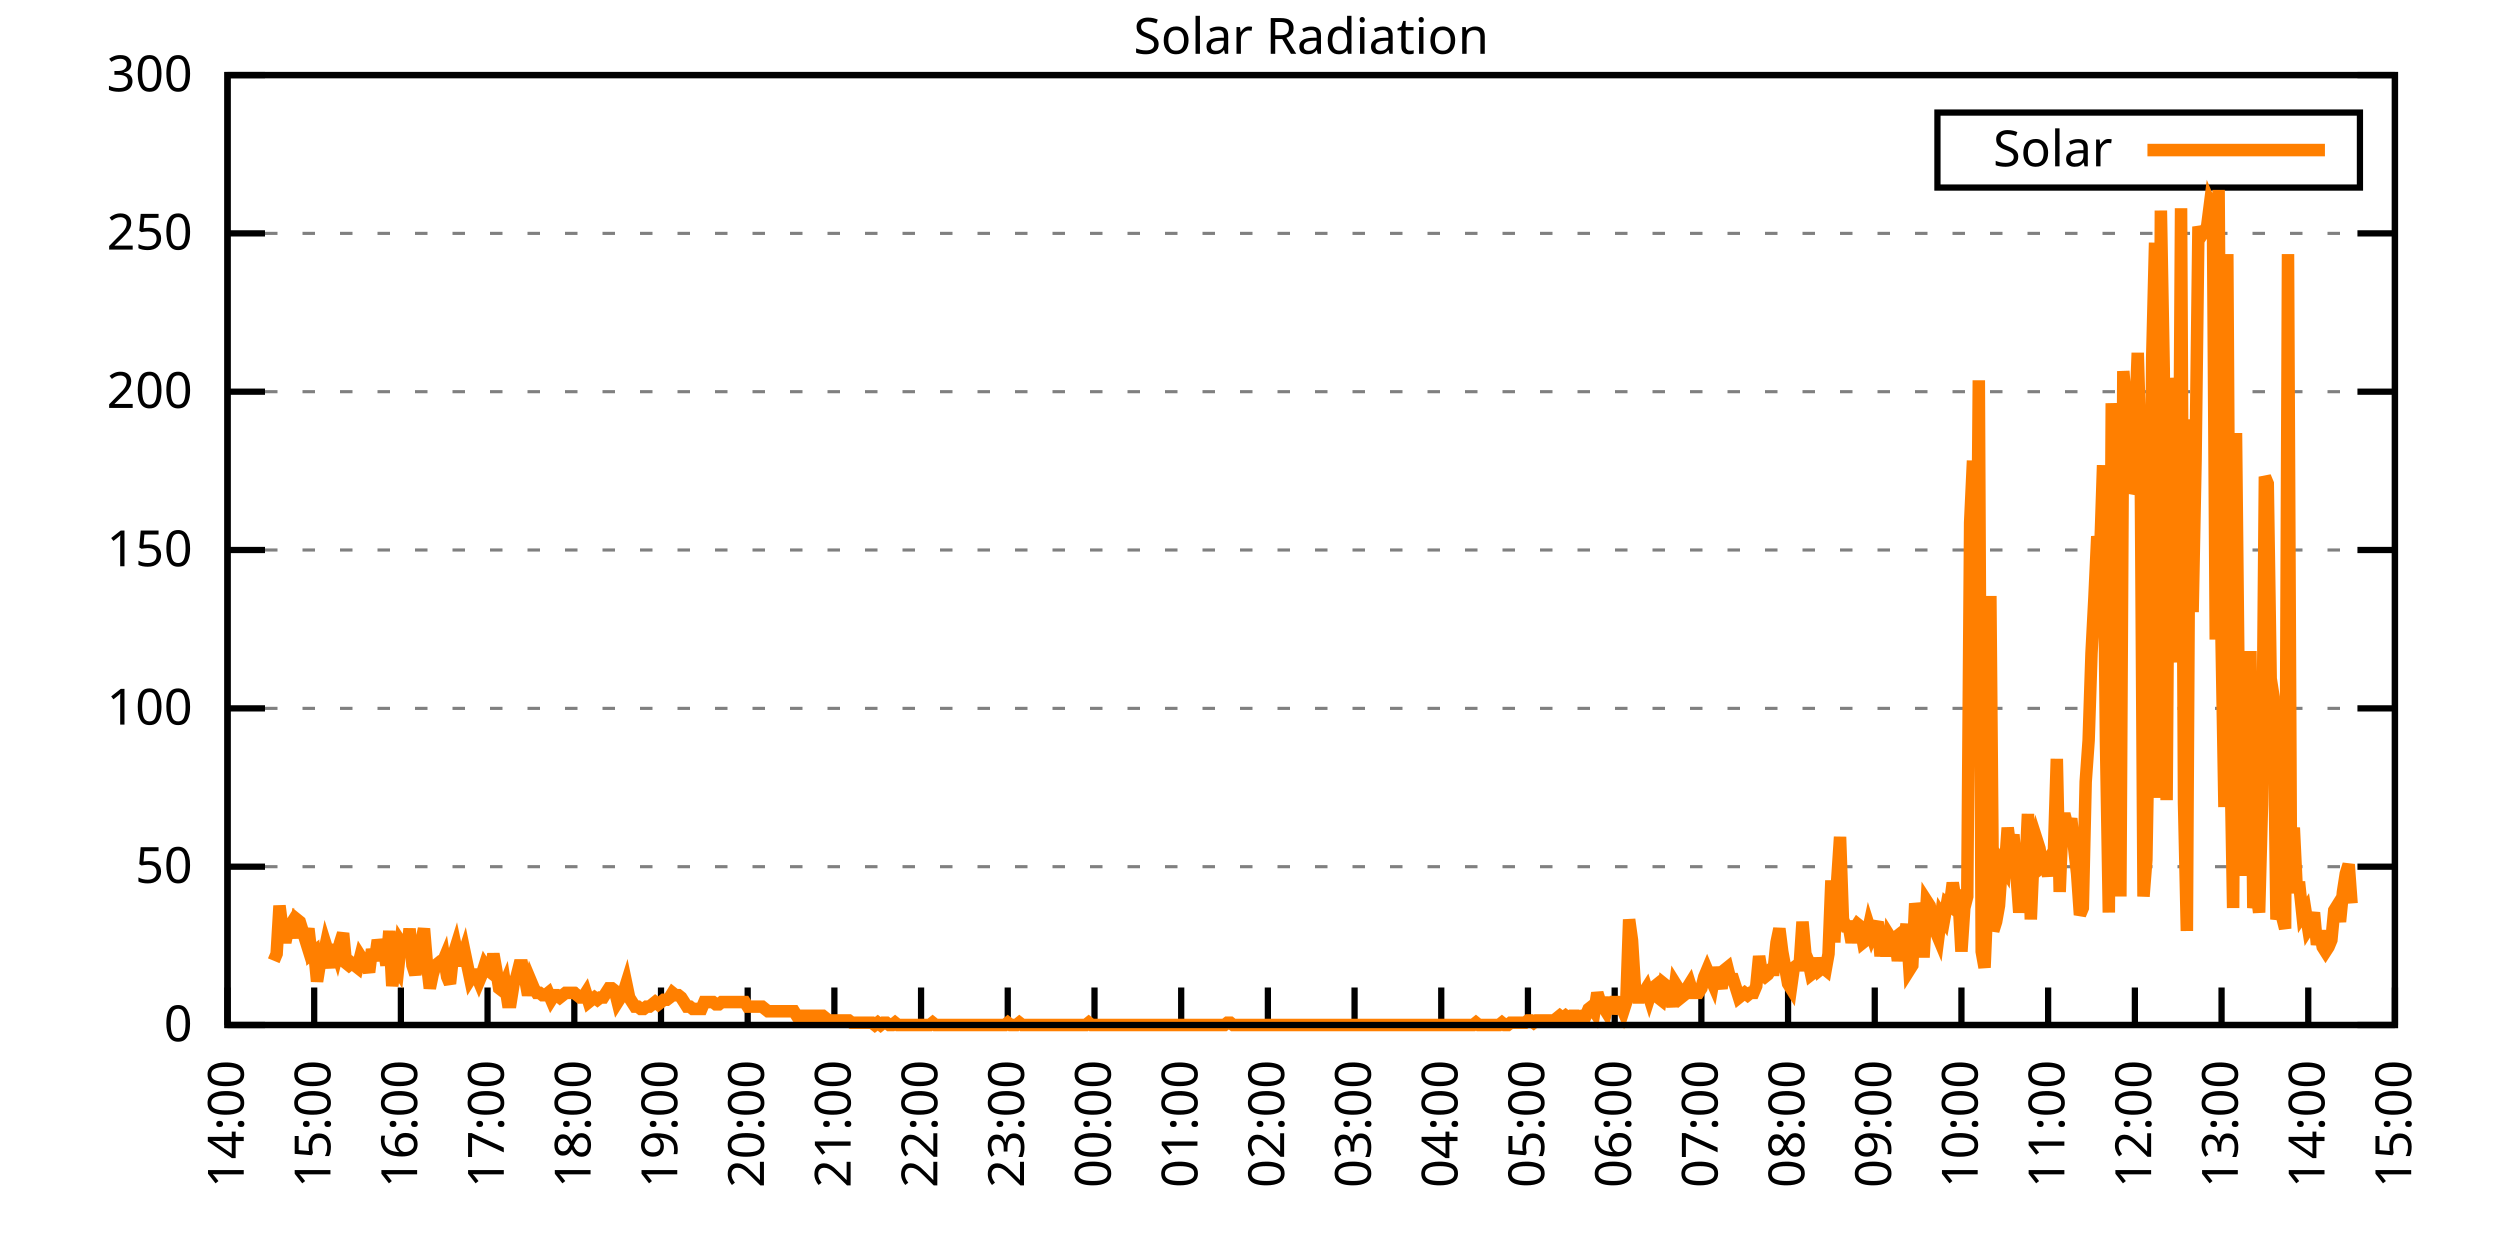
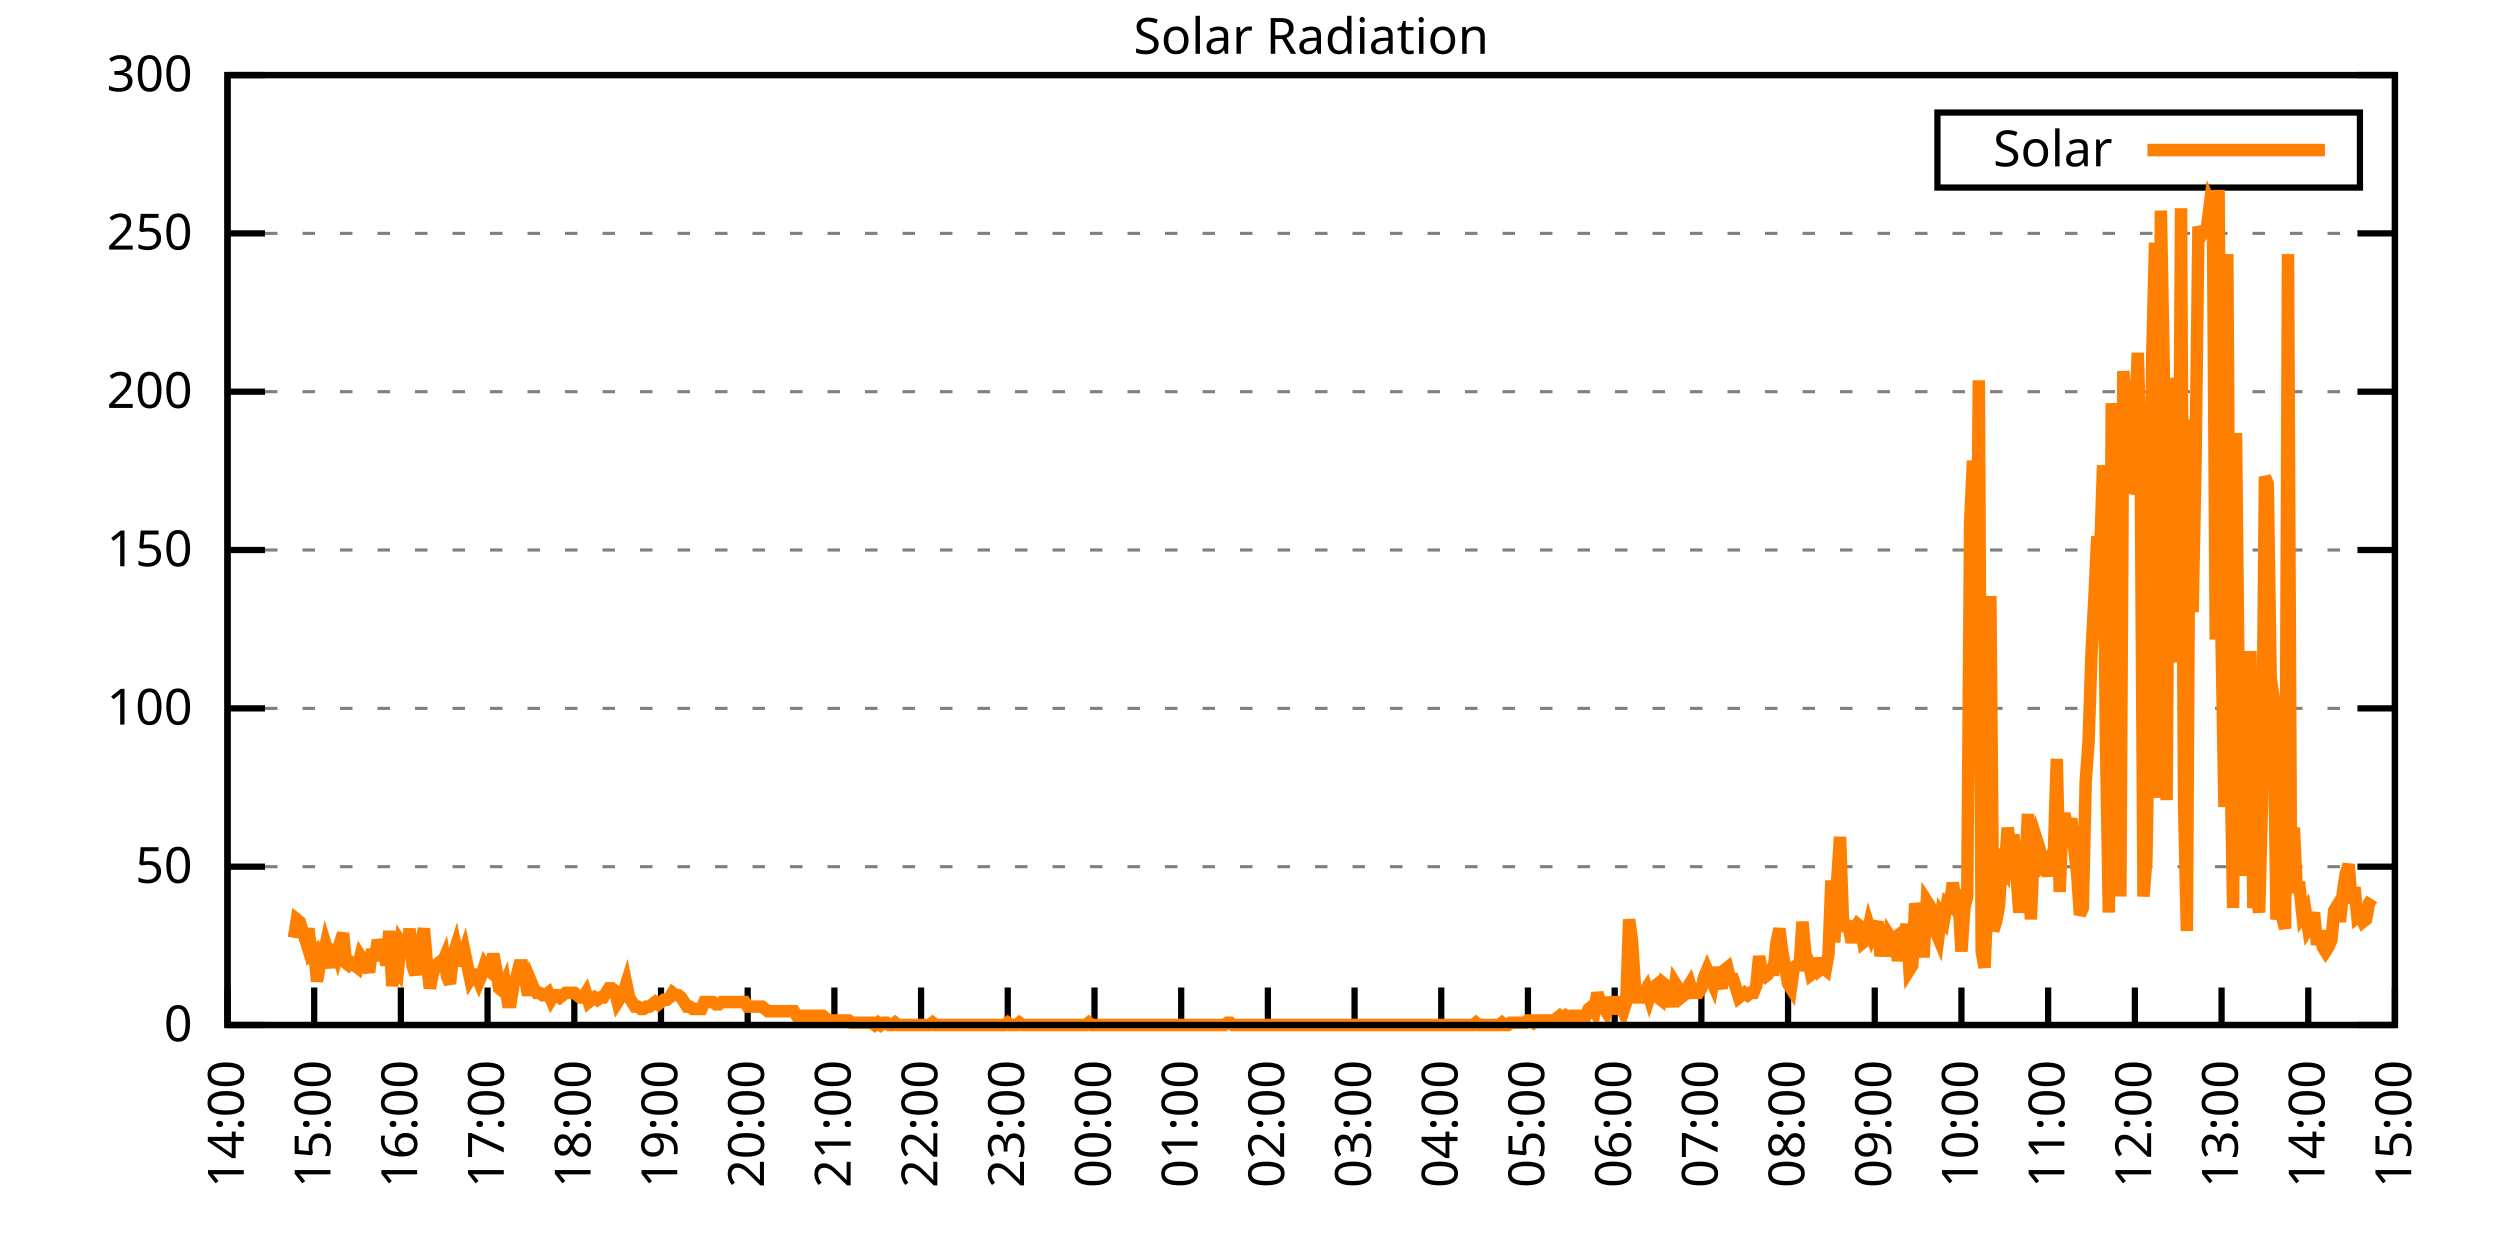
<svg xmlns="http://www.w3.org/2000/svg" xmlns:xlink="http://www.w3.org/1999/xlink" width="400" height="200" viewBox="0 0 400 200">
  <g id="gnuplot_canvas">
    <rect x="0" y="0" width="400" height="200" fill="none" />
    <defs>
      <circle id="gpDot" r="0.5" stroke-width="0.5" stroke="currentColor" />
      <path id="gpPt0" stroke-width="0.333" stroke="currentColor" d="M-1,0 h2 M0,-1 v2" />
      <path id="gpPt1" stroke-width="0.333" stroke="currentColor" d="M-1,-1 L1,1 M1,-1 L-1,1" />
      <path id="gpPt2" stroke-width="0.333" stroke="currentColor" d="M-1,0 L1,0 M0,-1 L0,1 M-1,-1 L1,1 M-1,1 L1,-1" />
      <rect id="gpPt3" stroke-width="0.333" stroke="currentColor" x="-1" y="-1" width="2" height="2" />
      <rect id="gpPt4" stroke-width="0.333" stroke="currentColor" fill="currentColor" x="-1" y="-1" width="2" height="2" />
      <circle id="gpPt5" stroke-width="0.333" stroke="currentColor" cx="0" cy="0" r="1" />
      <use xlink:href="#gpPt5" id="gpPt6" fill="currentColor" stroke="none" />
      <path id="gpPt7" stroke-width="0.333" stroke="currentColor" d="M0,-1.33 L-1.33,0.67 L1.33,0.67 z" />
      <use xlink:href="#gpPt7" id="gpPt8" fill="currentColor" stroke="none" />
      <use xlink:href="#gpPt7" id="gpPt9" stroke="currentColor" transform="rotate(180)" />
      <use xlink:href="#gpPt9" id="gpPt10" fill="currentColor" stroke="none" />
      <use xlink:href="#gpPt3" id="gpPt11" stroke="currentColor" transform="rotate(45)" />
      <use xlink:href="#gpPt11" id="gpPt12" fill="currentColor" stroke="none" />
      <path id="gpPt13" stroke-width="0.333" stroke="currentColor" d="M0,1.330 L1.265,0.411 L0.782,-1.067 L-0.782,-1.076 L-1.265,0.411 z" />
      <use xlink:href="#gpPt13" id="gpPt14" fill="currentColor" stroke="none" />
      <filter id="textbox" filterUnits="objectBoundingBox" x="0" y="0" height="1" width="1">
        <feFlood flood-color="white" flood-opacity="1" result="bgnd" />
        <feComposite in="SourceGraphic" in2="bgnd" operator="atop" />
      </filter>
      <filter id="greybox" filterUnits="objectBoundingBox" x="0" y="0" height="1" width="1">
        <feFlood flood-color="lightgrey" flood-opacity="1" result="grey" />
        <feComposite in="SourceGraphic" in2="grey" operator="atop" />
      </filter>
    </defs>
    <g fill="none" color="white" stroke="currentColor" stroke-width="1.00" stroke-linecap="butt" stroke-linejoin="miter">
</g>
    <g fill="none" color="black" stroke="currentColor" stroke-width="1.00" stroke-linecap="butt" stroke-linejoin="miter">
      <g stroke="none" shape-rendering="crispEdges">
        <polygon fill="rgb(255, 255, 255)" points="36.40,164.00 383.18,164.00 383.18,12.02 36.40,12.02 " />
      </g>
    </g>
    <g fill="none" color="black" stroke="currentColor" stroke-width="1.00" stroke-linecap="butt" stroke-linejoin="miter">
</g>
    <g fill="none" color="black" stroke="black" stroke-width="0.50" stroke-linecap="butt" stroke-linejoin="miter">
</g>
    <g fill="none" color="gray" stroke="currentColor" stroke-width="0.50" stroke-linecap="butt" stroke-linejoin="miter">
      <path stroke="gray" stroke-dasharray="2,4" class="gridline" d="M36.40,164.00 L383.19,164.00  " />
    </g>
    <g fill="none" color="gray" stroke="gray" stroke-width="1.00" stroke-linecap="butt" stroke-linejoin="miter">
</g>
    <g fill="none" color="black" stroke="currentColor" stroke-width="1.00" stroke-linecap="butt" stroke-linejoin="miter">
      <path stroke="black" d="M36.40,164.00 L42.40,164.00 M383.19,164.00 L377.19,164.00  " />
      <g transform="translate(30.80,166.60)" stroke="none" fill="black" font-family="Sans" font-size="8.00" text-anchor="end">
        <text>
          <tspan font-family="Sans"> 0</tspan>
        </text>
      </g>
    </g>
    <g fill="none" color="black" stroke="currentColor" stroke-width="1.00" stroke-linecap="butt" stroke-linejoin="miter">
</g>
    <g fill="none" color="black" stroke="black" stroke-width="0.50" stroke-linecap="butt" stroke-linejoin="miter">
</g>
    <g fill="none" color="gray" stroke="currentColor" stroke-width="0.50" stroke-linecap="butt" stroke-linejoin="miter">
      <path stroke="gray" stroke-dasharray="2,4" class="gridline" d="M36.40,138.67 L383.19,138.67  " />
    </g>
    <g fill="none" color="gray" stroke="gray" stroke-width="1.00" stroke-linecap="butt" stroke-linejoin="miter">
</g>
    <g fill="none" color="black" stroke="currentColor" stroke-width="1.00" stroke-linecap="butt" stroke-linejoin="miter">
      <path stroke="black" d="M36.40,138.67 L42.40,138.67 M383.19,138.67 L377.19,138.67  " />
      <g transform="translate(30.80,141.27)" stroke="none" fill="black" font-family="Sans" font-size="8.00" text-anchor="end">
        <text>
          <tspan font-family="Sans"> 50</tspan>
        </text>
      </g>
    </g>
    <g fill="none" color="black" stroke="currentColor" stroke-width="1.00" stroke-linecap="butt" stroke-linejoin="miter">
</g>
    <g fill="none" color="black" stroke="black" stroke-width="0.50" stroke-linecap="butt" stroke-linejoin="miter">
</g>
    <g fill="none" color="gray" stroke="currentColor" stroke-width="0.50" stroke-linecap="butt" stroke-linejoin="miter">
      <path stroke="gray" stroke-dasharray="2,4" class="gridline" d="M36.40,113.34 L383.19,113.34  " />
    </g>
    <g fill="none" color="gray" stroke="gray" stroke-width="1.00" stroke-linecap="butt" stroke-linejoin="miter">
</g>
    <g fill="none" color="black" stroke="currentColor" stroke-width="1.00" stroke-linecap="butt" stroke-linejoin="miter">
      <path stroke="black" d="M36.40,113.34 L42.40,113.34 M383.19,113.34 L377.19,113.34  " />
      <g transform="translate(30.80,115.94)" stroke="none" fill="black" font-family="Sans" font-size="8.00" text-anchor="end">
        <text>
          <tspan font-family="Sans"> 100</tspan>
        </text>
      </g>
    </g>
    <g fill="none" color="black" stroke="currentColor" stroke-width="1.00" stroke-linecap="butt" stroke-linejoin="miter">
</g>
    <g fill="none" color="black" stroke="black" stroke-width="0.50" stroke-linecap="butt" stroke-linejoin="miter">
</g>
    <g fill="none" color="gray" stroke="currentColor" stroke-width="0.50" stroke-linecap="butt" stroke-linejoin="miter">
      <path stroke="gray" stroke-dasharray="2,4" class="gridline" d="M36.40,88.00 L383.19,88.00  " />
    </g>
    <g fill="none" color="gray" stroke="gray" stroke-width="1.00" stroke-linecap="butt" stroke-linejoin="miter">
</g>
    <g fill="none" color="black" stroke="currentColor" stroke-width="1.00" stroke-linecap="butt" stroke-linejoin="miter">
      <path stroke="black" d="M36.40,88.00 L42.40,88.00 M383.19,88.00 L377.19,88.00  " />
      <g transform="translate(30.80,90.60)" stroke="none" fill="black" font-family="Sans" font-size="8.00" text-anchor="end">
        <text>
          <tspan font-family="Sans"> 150</tspan>
        </text>
      </g>
    </g>
    <g fill="none" color="black" stroke="currentColor" stroke-width="1.00" stroke-linecap="butt" stroke-linejoin="miter">
</g>
    <g fill="none" color="black" stroke="black" stroke-width="0.50" stroke-linecap="butt" stroke-linejoin="miter">
</g>
    <g fill="none" color="gray" stroke="currentColor" stroke-width="0.50" stroke-linecap="butt" stroke-linejoin="miter">
      <path stroke="gray" stroke-dasharray="2,4" class="gridline" d="M36.40,62.67 L383.19,62.67  " />
    </g>
    <g fill="none" color="gray" stroke="gray" stroke-width="1.00" stroke-linecap="butt" stroke-linejoin="miter">
</g>
    <g fill="none" color="black" stroke="currentColor" stroke-width="1.00" stroke-linecap="butt" stroke-linejoin="miter">
      <path stroke="black" d="M36.40,62.67 L42.40,62.67 M383.19,62.67 L377.19,62.67  " />
      <g transform="translate(30.80,65.27)" stroke="none" fill="black" font-family="Sans" font-size="8.00" text-anchor="end">
        <text>
          <tspan font-family="Sans"> 200</tspan>
        </text>
      </g>
    </g>
    <g fill="none" color="black" stroke="currentColor" stroke-width="1.00" stroke-linecap="butt" stroke-linejoin="miter">
</g>
    <g fill="none" color="black" stroke="black" stroke-width="0.50" stroke-linecap="butt" stroke-linejoin="miter">
</g>
    <g fill="none" color="gray" stroke="currentColor" stroke-width="0.50" stroke-linecap="butt" stroke-linejoin="miter">
      <path stroke="gray" stroke-dasharray="2,4" class="gridline" d="M36.40,37.34 L383.19,37.34  " />
    </g>
    <g fill="none" color="gray" stroke="gray" stroke-width="1.00" stroke-linecap="butt" stroke-linejoin="miter">
</g>
    <g fill="none" color="black" stroke="currentColor" stroke-width="1.00" stroke-linecap="butt" stroke-linejoin="miter">
      <path stroke="black" d="M36.40,37.34 L42.40,37.34 M383.19,37.34 L377.19,37.34  " />
      <g transform="translate(30.80,39.94)" stroke="none" fill="black" font-family="Sans" font-size="8.00" text-anchor="end">
        <text>
          <tspan font-family="Sans"> 250</tspan>
        </text>
      </g>
    </g>
    <g fill="none" color="black" stroke="currentColor" stroke-width="1.00" stroke-linecap="butt" stroke-linejoin="miter">
</g>
    <g fill="none" color="black" stroke="black" stroke-width="0.50" stroke-linecap="butt" stroke-linejoin="miter">
</g>
    <g fill="none" color="gray" stroke="currentColor" stroke-width="0.50" stroke-linecap="butt" stroke-linejoin="miter">
      <path stroke="gray" stroke-dasharray="2,4" class="gridline" d="M36.40,12.01 L383.19,12.01  " />
    </g>
    <g fill="none" color="gray" stroke="gray" stroke-width="1.00" stroke-linecap="butt" stroke-linejoin="miter">
</g>
    <g fill="none" color="black" stroke="currentColor" stroke-width="1.00" stroke-linecap="butt" stroke-linejoin="miter">
      <path stroke="black" d="M36.40,12.01 L42.40,12.01 M383.19,12.01 L377.19,12.01  " />
      <g transform="translate(30.80,14.61)" stroke="none" fill="black" font-family="Sans" font-size="8.00" text-anchor="end">
        <text>
          <tspan font-family="Sans"> 300</tspan>
        </text>
      </g>
    </g>
    <g fill="none" color="black" stroke="currentColor" stroke-width="1.00" stroke-linecap="butt" stroke-linejoin="miter">
      <path stroke="black" d="M36.40,164.00 L36.40,158.00  " />
      <g transform="translate(39.00,169.60) rotate(270.00)" stroke="none" fill="black" font-family="Sans" font-size="8.00" text-anchor="end">
        <text>
          <tspan font-family="Sans">14:00</tspan>
        </text>
      </g>
    </g>
    <g fill="none" color="black" stroke="currentColor" stroke-width="1.00" stroke-linecap="butt" stroke-linejoin="miter">
      <path stroke="black" d="M50.27,164.00 L50.27,158.00  " />
      <g transform="translate(52.87,169.60) rotate(270.00)" stroke="none" fill="black" font-family="Sans" font-size="8.00" text-anchor="end">
        <text>
          <tspan font-family="Sans">15:00</tspan>
        </text>
      </g>
    </g>
    <g fill="none" color="black" stroke="currentColor" stroke-width="1.00" stroke-linecap="butt" stroke-linejoin="miter">
      <path stroke="black" d="M64.14,164.00 L64.14,158.00  " />
      <g transform="translate(66.74,169.60) rotate(270.00)" stroke="none" fill="black" font-family="Sans" font-size="8.00" text-anchor="end">
        <text>
          <tspan font-family="Sans">16:00</tspan>
        </text>
      </g>
    </g>
    <g fill="none" color="black" stroke="currentColor" stroke-width="1.00" stroke-linecap="butt" stroke-linejoin="miter">
      <path stroke="black" d="M78.01,164.00 L78.01,158.00  " />
      <g transform="translate(80.61,169.60) rotate(270.00)" stroke="none" fill="black" font-family="Sans" font-size="8.00" text-anchor="end">
        <text>
          <tspan font-family="Sans">17:00</tspan>
        </text>
      </g>
    </g>
    <g fill="none" color="black" stroke="currentColor" stroke-width="1.00" stroke-linecap="butt" stroke-linejoin="miter">
      <path stroke="black" d="M91.89,164.00 L91.89,158.00  " />
      <g transform="translate(94.49,169.60) rotate(270.00)" stroke="none" fill="black" font-family="Sans" font-size="8.00" text-anchor="end">
        <text>
          <tspan font-family="Sans">18:00</tspan>
        </text>
      </g>
    </g>
    <g fill="none" color="black" stroke="currentColor" stroke-width="1.00" stroke-linecap="butt" stroke-linejoin="miter">
      <path stroke="black" d="M105.76,164.00 L105.76,158.00  " />
      <g transform="translate(108.36,169.60) rotate(270.00)" stroke="none" fill="black" font-family="Sans" font-size="8.00" text-anchor="end">
        <text>
          <tspan font-family="Sans">19:00</tspan>
        </text>
      </g>
    </g>
    <g fill="none" color="black" stroke="currentColor" stroke-width="1.00" stroke-linecap="butt" stroke-linejoin="miter">
      <path stroke="black" d="M119.63,164.00 L119.63,158.00  " />
      <g transform="translate(122.23,169.60) rotate(270.00)" stroke="none" fill="black" font-family="Sans" font-size="8.00" text-anchor="end">
        <text>
          <tspan font-family="Sans">20:00</tspan>
        </text>
      </g>
    </g>
    <g fill="none" color="black" stroke="currentColor" stroke-width="1.00" stroke-linecap="butt" stroke-linejoin="miter">
      <path stroke="black" d="M133.50,164.00 L133.50,158.00  " />
      <g transform="translate(136.10,169.60) rotate(270.00)" stroke="none" fill="black" font-family="Sans" font-size="8.00" text-anchor="end">
        <text>
          <tspan font-family="Sans">21:00</tspan>
        </text>
      </g>
    </g>
    <g fill="none" color="black" stroke="currentColor" stroke-width="1.00" stroke-linecap="butt" stroke-linejoin="miter">
      <path stroke="black" d="M147.37,164.00 L147.37,158.00  " />
      <g transform="translate(149.97,169.60) rotate(270.00)" stroke="none" fill="black" font-family="Sans" font-size="8.00" text-anchor="end">
        <text>
          <tspan font-family="Sans">22:00</tspan>
        </text>
      </g>
    </g>
    <g fill="none" color="black" stroke="currentColor" stroke-width="1.00" stroke-linecap="butt" stroke-linejoin="miter">
      <path stroke="black" d="M161.24,164.00 L161.24,158.00  " />
      <g transform="translate(163.84,169.60) rotate(270.00)" stroke="none" fill="black" font-family="Sans" font-size="8.00" text-anchor="end">
        <text>
          <tspan font-family="Sans">23:00</tspan>
        </text>
      </g>
    </g>
    <g fill="none" color="black" stroke="currentColor" stroke-width="1.00" stroke-linecap="butt" stroke-linejoin="miter">
      <path stroke="black" d="M175.12,164.00 L175.12,158.00  " />
      <g transform="translate(177.72,169.60) rotate(270.00)" stroke="none" fill="black" font-family="Sans" font-size="8.00" text-anchor="end">
        <text>
          <tspan font-family="Sans">00:00</tspan>
        </text>
      </g>
    </g>
    <g fill="none" color="black" stroke="currentColor" stroke-width="1.00" stroke-linecap="butt" stroke-linejoin="miter">
      <path stroke="black" d="M188.99,164.00 L188.99,158.00  " />
      <g transform="translate(191.59,169.60) rotate(270.00)" stroke="none" fill="black" font-family="Sans" font-size="8.00" text-anchor="end">
        <text>
          <tspan font-family="Sans">01:00</tspan>
        </text>
      </g>
    </g>
    <g fill="none" color="black" stroke="currentColor" stroke-width="1.00" stroke-linecap="butt" stroke-linejoin="miter">
      <path stroke="black" d="M202.86,164.00 L202.86,158.00  " />
      <g transform="translate(205.46,169.60) rotate(270.00)" stroke="none" fill="black" font-family="Sans" font-size="8.00" text-anchor="end">
        <text>
          <tspan font-family="Sans">02:00</tspan>
        </text>
      </g>
    </g>
    <g fill="none" color="black" stroke="currentColor" stroke-width="1.00" stroke-linecap="butt" stroke-linejoin="miter">
      <path stroke="black" d="M216.73,164.00 L216.73,158.00  " />
      <g transform="translate(219.33,169.60) rotate(270.00)" stroke="none" fill="black" font-family="Sans" font-size="8.00" text-anchor="end">
        <text>
          <tspan font-family="Sans">03:00</tspan>
        </text>
      </g>
    </g>
    <g fill="none" color="black" stroke="currentColor" stroke-width="1.00" stroke-linecap="butt" stroke-linejoin="miter">
      <path stroke="black" d="M230.60,164.00 L230.60,158.00  " />
      <g transform="translate(233.20,169.60) rotate(270.00)" stroke="none" fill="black" font-family="Sans" font-size="8.00" text-anchor="end">
        <text>
          <tspan font-family="Sans">04:00</tspan>
        </text>
      </g>
    </g>
    <g fill="none" color="black" stroke="currentColor" stroke-width="1.00" stroke-linecap="butt" stroke-linejoin="miter">
      <path stroke="black" d="M244.47,164.00 L244.47,158.00  " />
      <g transform="translate(247.07,169.60) rotate(270.00)" stroke="none" fill="black" font-family="Sans" font-size="8.00" text-anchor="end">
        <text>
          <tspan font-family="Sans">05:00</tspan>
        </text>
      </g>
    </g>
    <g fill="none" color="black" stroke="currentColor" stroke-width="1.00" stroke-linecap="butt" stroke-linejoin="miter">
      <path stroke="black" d="M258.35,164.00 L258.35,158.00  " />
      <g transform="translate(260.95,169.60) rotate(270.00)" stroke="none" fill="black" font-family="Sans" font-size="8.00" text-anchor="end">
        <text>
          <tspan font-family="Sans">06:00</tspan>
        </text>
      </g>
    </g>
    <g fill="none" color="black" stroke="currentColor" stroke-width="1.00" stroke-linecap="butt" stroke-linejoin="miter">
      <path stroke="black" d="M272.22,164.00 L272.22,158.00  " />
      <g transform="translate(274.82,169.60) rotate(270.00)" stroke="none" fill="black" font-family="Sans" font-size="8.00" text-anchor="end">
        <text>
          <tspan font-family="Sans">07:00</tspan>
        </text>
      </g>
    </g>
    <g fill="none" color="black" stroke="currentColor" stroke-width="1.00" stroke-linecap="butt" stroke-linejoin="miter">
      <path stroke="black" d="M286.09,164.00 L286.09,158.00  " />
      <g transform="translate(288.69,169.60) rotate(270.00)" stroke="none" fill="black" font-family="Sans" font-size="8.00" text-anchor="end">
        <text>
          <tspan font-family="Sans">08:00</tspan>
        </text>
      </g>
    </g>
    <g fill="none" color="black" stroke="currentColor" stroke-width="1.00" stroke-linecap="butt" stroke-linejoin="miter">
      <path stroke="black" d="M299.96,164.00 L299.96,158.00  " />
      <g transform="translate(302.56,169.60) rotate(270.00)" stroke="none" fill="black" font-family="Sans" font-size="8.00" text-anchor="end">
        <text>
          <tspan font-family="Sans">09:00</tspan>
        </text>
      </g>
    </g>
    <g fill="none" color="black" stroke="currentColor" stroke-width="1.00" stroke-linecap="butt" stroke-linejoin="miter">
      <path stroke="black" d="M313.83,164.00 L313.83,158.00  " />
      <g transform="translate(316.43,169.60) rotate(270.00)" stroke="none" fill="black" font-family="Sans" font-size="8.00" text-anchor="end">
        <text>
          <tspan font-family="Sans">10:00</tspan>
        </text>
      </g>
    </g>
    <g fill="none" color="black" stroke="currentColor" stroke-width="1.00" stroke-linecap="butt" stroke-linejoin="miter">
      <path stroke="black" d="M327.70,164.00 L327.70,158.00  " />
      <g transform="translate(330.30,169.60) rotate(270.00)" stroke="none" fill="black" font-family="Sans" font-size="8.00" text-anchor="end">
        <text>
          <tspan font-family="Sans">11:00</tspan>
        </text>
      </g>
    </g>
    <g fill="none" color="black" stroke="currentColor" stroke-width="1.00" stroke-linecap="butt" stroke-linejoin="miter">
      <path stroke="black" d="M341.58,164.00 L341.58,158.00  " />
      <g transform="translate(344.18,169.60) rotate(270.00)" stroke="none" fill="black" font-family="Sans" font-size="8.00" text-anchor="end">
        <text>
          <tspan font-family="Sans">12:00</tspan>
        </text>
      </g>
    </g>
    <g fill="none" color="black" stroke="currentColor" stroke-width="1.00" stroke-linecap="butt" stroke-linejoin="miter">
      <path stroke="black" d="M355.45,164.00 L355.45,158.00  " />
      <g transform="translate(358.05,169.60) rotate(270.00)" stroke="none" fill="black" font-family="Sans" font-size="8.00" text-anchor="end">
        <text>
          <tspan font-family="Sans">13:00</tspan>
        </text>
      </g>
    </g>
    <g fill="none" color="black" stroke="currentColor" stroke-width="1.00" stroke-linecap="butt" stroke-linejoin="miter">
      <path stroke="black" d="M369.32,164.00 L369.32,158.00  " />
      <g transform="translate(371.92,169.60) rotate(270.00)" stroke="none" fill="black" font-family="Sans" font-size="8.00" text-anchor="end">
        <text>
          <tspan font-family="Sans">14:00</tspan>
        </text>
      </g>
    </g>
    <g fill="none" color="black" stroke="currentColor" stroke-width="1.00" stroke-linecap="butt" stroke-linejoin="miter">
      <path stroke="black" d="M383.19,164.00 L383.19,158.00  " />
      <g transform="translate(385.79,169.60) rotate(270.00)" stroke="none" fill="black" font-family="Sans" font-size="8.00" text-anchor="end">
        <text>
          <tspan font-family="Sans">15:00</tspan>
        </text>
      </g>
    </g>
    <g fill="none" color="black" stroke="currentColor" stroke-width="1.00" stroke-linecap="butt" stroke-linejoin="miter">
</g>
    <g fill="none" color="black" stroke="currentColor" stroke-width="1.00" stroke-linecap="butt" stroke-linejoin="miter">
      <path stroke="black" d="M36.40,12.01 L36.40,164.00 L383.19,164.00 L383.19,12.01 L36.40,12.01 Z  " />
    </g>
    <g fill="none" color="black" stroke="currentColor" stroke-width="1.00" stroke-linecap="butt" stroke-linejoin="miter">
</g>
    <g fill="none" color="black" stroke="currentColor" stroke-width="1.00" stroke-linecap="butt" stroke-linejoin="miter">
      <path stroke="black" d="M309.99,30.01 L309.99,18.01 L377.59,18.01 L377.59,30.01 L309.99,30.01 Z  " />
    </g>
    <g id="Solar_Radiation_plot_1">
      <g fill="none" color="white" stroke="black" stroke-width="2.00" stroke-linecap="butt" stroke-linejoin="miter">
</g>
      <g fill="none" color="black" stroke="currentColor" stroke-width="2.00" stroke-linecap="butt" stroke-linejoin="miter">
        <g transform="translate(337.99,26.61)" stroke="none" fill="black" font-family="Sans" font-size="8.00" text-anchor="end">
          <text>
            <tspan font-family="Sans">Solar</tspan>
          </text>
        </g>
      </g>
      <g fill="none" color="black" stroke="currentColor" stroke-width="2.00" stroke-linecap="butt" stroke-linejoin="miter">
-         <path stroke="rgb(255, 127,   0)" d="M343.59,24.01 L371.99,24.01 M43.80,153.72 L44.26,152.62 L44.72,144.91 L45.19,148.58 L45.65,150.79 L46.11,148.58   L46.57,147.85 L47.03,150.05 L47.50,147.11 L47.96,147.48 L48.42,148.95 L48.88,150.42 L49.35,148.58 L49.81,152.62   L50.27,152.25 L50.73,157.03 L51.20,154.09 L51.66,153.35 L52.12,151.15 L52.58,152.62 L53.05,154.82 L53.51,151.15   L53.97,152.62 L54.43,150.79 L54.90,149.32 L55.36,154.09 L55.82,154.46 L56.28,154.09 L56.75,154.46 L57.21,154.82   L57.67,152.99 L58.13,153.72 L58.59,154.09 L59.06,155.56 L59.52,151.89 L59.98,153.72 L60.44,150.42 L60.91,151.89   L61.37,151.52 L61.83,154.46 L62.29,148.95 L62.76,157.76 L63.22,154.46 L63.68,155.19 L64.14,150.79 L64.61,151.52   L65.07,152.99 L65.53,148.58 L65.99,154.46 L66.46,155.92 L66.92,153.35 L67.38,150.79 L67.84,148.58 L68.30,154.09   L68.77,158.13 L69.23,155.92 L69.69,154.46 L70.15,154.09 L70.62,154.46 L71.08,153.35 L71.54,156.29 L72.00,157.39   L72.47,152.99 L72.93,151.52 L73.39,153.72 L73.85,153.72 L74.32,152.25 L74.78,154.46 L75.24,156.66 L75.70,155.92   L76.17,155.92 L76.63,157.03 L77.09,155.92 L77.55,154.46 L78.01,155.19 L78.48,155.56 L78.94,152.62 L79.40,155.19   L79.86,158.13 L80.33,158.49 L80.79,157.39 L81.25,160.33 L81.71,160.33 L82.18,157.39 L82.64,156.29 L83.10,154.46   L83.56,154.46 L84.03,156.66 L84.49,159.23 L84.95,157.03 L85.41,158.13 L85.88,158.86 L86.34,158.86 L86.80,159.23   L87.26,159.23 L87.72,158.86 L88.19,159.96 L88.65,159.23 L89.11,159.23 L89.57,159.60 L90.04,159.23 L90.50,158.86   L90.96,158.86 L91.42,158.86 L91.89,158.86 L92.35,159.23 L92.81,159.60 L93.27,159.60 L93.74,158.86 L94.20,160.33   L94.66,159.96 L95.12,159.60 L95.59,159.96 L96.05,159.60 L96.51,159.60 L96.97,158.86 L97.44,158.13 L97.90,158.13   L98.36,158.49 L98.82,160.33 L99.28,159.60 L99.75,158.86 L100.21,157.39 L100.67,159.60 L101.13,160.33 L101.60,161.06   L102.06,161.06 L102.52,161.43 L102.98,161.43 L103.45,161.06 L103.91,161.06 L104.37,160.70 L104.83,160.33 L105.30,160.70   L105.76,160.33 L106.22,159.96 L106.68,159.96 L107.15,159.60 L107.61,158.86 L108.07,159.23 L108.53,159.23 L108.99,159.60   L109.46,160.33 L109.92,161.06 L110.38,161.06 L110.84,161.43 L111.31,161.43 L111.77,161.43 L112.23,161.43 L112.69,160.33   L113.16,160.33 L113.62,160.33 L114.08,160.33 L114.54,160.70 L115.01,160.70 L115.47,160.33 L115.93,160.33 L116.39,160.33   L116.86,160.33 L117.32,160.33 L117.78,160.33 L118.24,160.33 L118.70,160.33 L119.17,160.33 L119.63,161.06 L120.09,161.06   L120.55,161.06 L121.02,161.06 L121.48,161.06 L121.94,161.06 L122.40,161.43 L122.87,161.80 L123.33,161.80 L123.79,161.80   L124.25,161.80 L124.72,161.80 L125.18,161.80 L125.64,161.80 L126.10,161.80 L126.57,161.80 L127.03,161.80 L127.49,162.53   L127.95,162.53 L128.41,162.53 L128.88,162.53 L129.34,162.53 L129.80,162.53 L130.26,162.53 L130.73,162.53 L131.19,162.53   L131.65,162.53 L132.11,162.90 L132.58,163.27 L133.04,163.27 L133.50,163.27 L133.96,163.27 L134.43,163.27 L134.89,163.27   L135.35,163.27 L135.81,163.27 L136.28,163.63 L136.74,163.63 L137.20,163.63 L137.66,163.63 L138.13,163.63 L138.59,163.63   L139.05,163.63 L139.51,163.63 L139.97,164.00 L140.44,163.63 L140.90,164.00 L141.36,163.63 L141.82,163.63 L142.29,164.00   L142.75,164.00 L143.21,163.63 L143.67,164.00 L144.14,164.00 L144.60,164.00 L145.06,164.00 L145.52,164.00 L145.99,164.00   L146.45,164.00 L146.91,164.00 L147.37,164.00 L147.84,164.00 L148.30,164.00 L148.76,164.00 L149.22,163.63 L149.68,164.00   L150.15,164.00 L150.61,164.00 L151.07,164.00 L151.53,164.00 L152.00,164.00 L152.46,164.00 L152.92,164.00 L153.38,164.00   L153.85,164.00 L154.31,164.00 L154.77,164.00 L155.23,164.00 L155.70,164.00 L156.16,164.00 L156.62,164.00 L157.08,164.00   L157.55,164.00 L158.01,164.00 L158.47,164.00 L158.93,164.00 L159.39,164.00 L159.86,164.00 L160.32,164.00 L160.78,164.00   L161.24,163.63 L161.71,164.00 L162.17,164.00 L162.63,164.00 L163.09,163.63 L163.56,164.00 L164.02,164.00 L164.48,164.00   L164.94,164.00 L165.41,164.00 L165.87,164.00 L166.33,164.00 L166.79,164.00 L167.26,164.00 L167.72,164.00 L168.18,164.00   L168.64,164.00 L169.10,164.00 L169.57,164.00 L170.03,164.00 L170.49,164.00 L170.95,164.00 L171.42,164.00 L171.88,164.00   L172.34,164.00 L172.80,164.00 L173.27,164.00 L173.73,164.00 L174.19,163.63 L174.65,164.00 L175.12,164.00 L175.58,164.00   L176.04,164.00 L176.50,164.00 L176.97,164.00 L177.43,164.00 L177.89,164.00 L178.35,164.00 L178.82,164.00 L179.28,164.00   L179.74,164.00 L180.20,164.00 L180.66,164.00 L181.13,164.00 L181.59,164.00 L182.05,164.00 L182.51,164.00 L182.98,164.00   L183.44,164.00 L183.90,164.00 L184.36,164.00 L184.83,164.00 L185.29,164.00 L185.75,164.00 L186.21,164.00 L186.68,164.00   L187.14,164.00 L187.60,164.00 L188.06,164.00 L188.53,164.00 L188.99,164.00 L189.45,164.00 L189.91,164.00 L190.37,164.00   L190.84,164.00 L191.30,164.00 L191.76,164.00 L192.22,164.00 L192.69,164.00 L193.15,164.00 L193.61,164.00 L194.07,164.00   L194.54,164.00 L195.00,164.00 L195.46,164.00 L195.92,164.00 L196.39,163.63 L196.85,163.63 L197.31,164.00 L197.77,164.00   L198.24,164.00 L198.70,164.00 L199.16,164.00 L199.62,164.00 L200.08,164.00 L200.55,164.00 L201.01,164.00 L201.47,164.00   L201.93,164.00 L202.40,164.00 L202.86,164.00 L203.32,164.00 L203.78,164.00 L204.25,164.00 L204.71,164.00 L205.17,164.00   L205.63,164.00 L206.10,164.00 L206.56,164.00 L207.02,164.00 L207.48,164.00 L207.95,164.00 L208.41,164.00 L208.87,164.00   L209.33,164.00 L209.80,164.00 L210.26,164.00 L210.72,164.00 L211.18,164.00 L211.64,164.00 L212.11,164.00 L212.57,164.00   L213.03,164.00 L213.49,164.00 L213.96,164.00 L214.42,164.00 L214.88,164.00 L215.34,164.00 L215.81,164.00 L216.27,164.00   L216.73,164.00 L217.19,164.00 L217.66,164.00 L218.12,164.00 L218.58,164.00 L219.04,164.00 L219.51,164.00 L219.97,164.00   L220.43,164.00 L220.89,164.00 L221.35,164.00 L221.82,164.00 L222.28,164.00 L222.74,164.00 L223.20,164.00 L223.67,164.00   L224.13,164.00 L224.59,164.00 L225.05,164.00 L225.52,164.00 L225.98,164.00 L226.44,164.00 L226.90,164.00 L227.37,164.00   L227.83,164.00 L228.29,164.00 L228.75,164.00 L229.22,164.00 L229.68,164.00 L230.14,164.00 L230.60,164.00 L231.06,164.00   L231.53,164.00 L231.99,164.00 L232.45,164.00 L232.91,164.00 L233.38,164.00 L233.84,164.00 L234.30,164.00 L234.76,164.00   L235.23,164.00 L235.69,164.00 L236.15,163.63 L236.61,164.00 L237.08,164.00 L237.54,164.00 L238.00,164.00 L238.46,164.00   L238.93,164.00 L239.39,164.00 L239.85,164.00 L240.31,163.63 L240.77,164.00 L241.24,164.00 L241.70,163.63 L242.16,163.63   L242.62,163.63 L243.09,163.63 L243.55,163.63 L244.01,163.63 L244.47,163.27 L244.94,163.27 L245.40,163.63 L245.86,163.27   L246.32,163.27 L246.79,163.27 L247.25,163.27 L247.71,163.27 L248.17,163.27 L248.64,163.27 L249.10,162.90 L249.56,162.53   L250.02,162.90 L250.49,162.53 L250.95,162.90 L251.41,162.53 L251.87,162.53 L252.33,162.53 L252.80,162.90 L253.26,162.53   L253.72,162.53 L254.18,161.43 L254.65,161.06 L255.11,161.80 L255.57,158.86 L256.03,160.33 L256.50,161.06 L256.96,161.80   L257.42,159.60 L257.88,162.16 L258.35,160.33 L258.81,160.33 L259.27,160.70 L259.73,161.80 L260.20,160.33 L260.66,147.11   L261.12,150.42 L261.58,157.76 L262.04,159.60 L262.51,159.60 L262.97,158.86 L263.43,158.13 L263.89,159.60 L264.36,158.13   L264.82,157.76 L265.28,159.60 L265.74,159.96 L266.21,157.39 L266.67,157.76 L267.13,158.86 L267.59,161.06 L268.06,157.39   L268.52,158.13 L268.98,159.60 L269.44,159.23 L269.91,158.13 L270.37,157.39 L270.83,158.86 L271.29,158.86 L271.75,158.86   L272.22,158.13 L272.68,156.29 L273.14,155.19 L273.60,156.29 L274.07,157.39 L274.53,154.82 L274.99,156.66 L275.45,158.13   L275.92,155.19 L276.38,154.82 L276.84,156.66 L277.30,156.66 L277.77,158.13 L278.23,159.60 L278.69,159.23 L279.15,158.86   L279.62,159.23 L280.08,158.86 L280.54,158.86 L281.00,157.76 L281.46,152.99 L281.93,155.92 L282.39,156.29 L282.85,155.92   L283.31,155.19 L283.78,155.19 L284.24,150.79 L284.70,148.58 L285.16,152.25 L285.63,154.82 L286.09,157.39 L286.55,158.13   L287.01,154.82 L287.48,154.46 L287.94,154.46 L288.40,147.48 L288.86,152.62 L289.33,153.72 L289.79,155.92 L290.25,155.56   L290.71,153.35 L291.18,155.19 L291.64,154.82 L292.10,155.19 L292.56,152.62 L293.02,140.87 L293.49,150.79 L293.95,140.87   L294.41,133.90 L294.87,147.11 L295.34,148.22 L295.80,148.22 L296.26,150.79 L296.72,148.58 L297.19,147.85 L297.65,148.22   L298.11,150.79 L298.57,150.42 L299.04,148.22 L299.50,149.68 L299.96,148.58 L300.42,147.48 L300.89,152.99 L301.35,149.32   L301.81,152.99 L302.27,149.68 L302.73,150.42 L303.20,150.05 L303.66,153.72 L304.12,150.79 L304.58,150.79 L305.05,147.85   L305.51,155.19 L305.97,154.46 L306.43,144.55 L306.90,146.75 L307.36,152.25 L307.82,152.25 L308.28,144.18 L308.75,144.91   L309.21,147.11 L309.67,148.95 L310.13,150.05 L310.60,146.38 L311.06,147.11 L311.52,144.55 L311.98,144.91 L312.44,141.24   L312.91,144.18 L313.37,143.81 L313.83,152.25 L314.29,145.28 L314.76,143.44 L315.22,83.61 L315.68,73.70 L316.14,116.28   L316.61,60.85 L317.07,152.25 L317.53,154.82 L317.99,143.81 L318.46,95.36 L318.92,148.95 L319.38,147.48 L319.84,144.91   L320.31,138.30 L320.77,139.04 L321.23,132.43 L321.69,136.10 L322.15,133.53 L322.62,139.77 L323.08,146.01 L323.54,140.87   L324.00,140.51 L324.47,130.23 L324.93,147.11 L325.39,136.47 L325.85,134.27 L326.32,135.74 L326.78,138.67 L327.24,138.30   L327.70,140.14 L328.17,136.84 L328.63,136.10 L329.09,121.42 L329.55,142.71 L330.02,130.96 L330.48,130.96 L330.94,132.80   L331.40,130.96 L331.87,135.74 L332.33,139.77 L332.79,146.38 L333.25,145.28 L333.71,125.09 L334.18,118.48 L334.64,104.53   L335.10,95.72 L335.56,85.81 L336.03,88.38 L336.49,74.43 L336.95,118.48 L337.41,146.01 L337.88,64.52 L338.34,73.70   L338.80,100.13 L339.26,143.44 L339.73,59.38 L340.19,65.26 L340.65,78.84 L341.11,77.74 L341.58,68.56 L342.04,56.45   L342.50,72.23 L342.96,143.44 L343.42,137.57 L343.89,110.41 L344.35,57.18 L344.81,38.83 L345.27,127.66 L345.74,33.69   L346.20,59.02 L346.66,128.03 L347.12,60.48 L347.59,67.09 L348.05,67.09 L348.51,106.00 L348.97,33.32 L349.44,128.39   L349.90,148.95 L350.36,67.09 L350.82,97.93 L351.29,73.70 L351.75,36.26 L352.21,37.73 L352.67,36.99 L353.13,36.26   L353.60,32.59 L354.06,33.69 L354.52,102.33 L354.98,30.38 L355.45,102.70 L355.91,129.13 L356.37,40.66 L356.83,118.48   L357.30,145.28 L357.76,69.29 L358.22,113.71 L358.68,140.14 L359.15,121.42 L359.61,139.04 L360.07,104.17 L360.53,145.28   L361.00,142.34 L361.46,146.01 L361.92,128.76 L362.38,76.27 L362.84,77.37 L363.31,108.57 L363.77,111.51 L364.23,147.11   L364.69,144.91 L365.16,146.75 L365.62,148.58 L366.08,40.66 L366.54,135.37 L367.01,132.43 L367.47,141.98 L367.93,141.98   L368.39,146.38 L368.86,145.65 L369.32,148.58 L369.78,147.85 L370.24,146.01 L370.71,151.15 L371.17,148.95 L371.63,151.52   L372.09,152.25 L372.56,151.52 L373.02,150.42 L373.48,145.65 L373.94,144.91 L374.40,147.48 L374.87,142.71 L375.33,139.77   L375.79,138.30 L376.25,144.55  " />
+         <path stroke="rgb(255, 127,   0)" d="M343.59,24.01 L371.99,24.01 M47.03,150.05 L47.50,147.11 L47.96,147.48 L48.42,148.95 L48.88,150.42 L49.35,148.58   L49.81,152.62 L50.27,152.25 L50.73,157.03 L51.20,154.09 L51.66,153.35 L52.12,151.15 L52.58,152.62 L53.05,154.82   L53.51,151.15 L53.97,152.62 L54.43,150.79 L54.90,149.32 L55.36,154.09 L55.82,154.46 L56.28,154.09 L56.75,154.46   L57.21,154.82 L57.67,152.99 L58.13,153.72 L58.59,154.09 L59.06,155.56 L59.52,151.89 L59.98,153.72 L60.44,150.42   L60.91,151.89 L61.37,151.52 L61.83,154.46 L62.29,148.95 L62.76,157.76 L63.22,154.46 L63.68,155.19 L64.14,150.79   L64.61,151.52 L65.07,152.99 L65.53,148.58 L65.99,154.46 L66.46,155.92 L66.92,153.35 L67.38,150.79 L67.84,148.58   L68.30,154.09 L68.77,158.13 L69.23,155.92 L69.69,154.46 L70.15,154.09 L70.62,154.46 L71.08,153.35 L71.54,156.29   L72.00,157.39 L72.47,152.99 L72.93,151.52 L73.39,153.72 L73.85,153.72 L74.32,152.25 L74.78,154.46 L75.24,156.66   L75.70,155.92 L76.17,155.92 L76.63,157.03 L77.09,155.92 L77.55,154.46 L78.01,155.19 L78.48,155.56 L78.94,152.62   L79.40,155.19 L79.86,158.13 L80.33,158.49 L80.79,157.39 L81.25,160.33 L81.71,160.33 L82.18,157.39 L82.64,156.29   L83.10,154.46 L83.56,154.46 L84.03,156.66 L84.49,159.23 L84.95,157.03 L85.41,158.13 L85.88,158.86 L86.34,158.86   L86.80,159.23 L87.26,159.23 L87.72,158.86 L88.19,159.96 L88.65,159.23 L89.11,159.23 L89.57,159.60 L90.04,159.23   L90.50,158.86 L90.96,158.86 L91.42,158.86 L91.89,158.86 L92.35,159.23 L92.81,159.60 L93.27,159.60 L93.74,158.86   L94.20,160.33 L94.66,159.96 L95.12,159.60 L95.59,159.96 L96.05,159.60 L96.51,159.60 L96.97,158.86 L97.44,158.13   L97.90,158.13 L98.36,158.49 L98.82,160.33 L99.28,159.60 L99.75,158.86 L100.21,157.39 L100.67,159.60 L101.13,160.33   L101.60,161.06 L102.06,161.06 L102.52,161.43 L102.98,161.43 L103.45,161.06 L103.91,161.06 L104.37,160.70 L104.83,160.33   L105.30,160.70 L105.76,160.33 L106.22,159.96 L106.68,159.96 L107.15,159.60 L107.61,158.86 L108.07,159.23 L108.53,159.23   L108.99,159.60 L109.46,160.33 L109.92,161.06 L110.38,161.06 L110.84,161.43 L111.31,161.43 L111.77,161.43 L112.23,161.43   L112.69,160.33 L113.16,160.33 L113.62,160.33 L114.08,160.33 L114.54,160.70 L115.01,160.70 L115.47,160.33 L115.93,160.33   L116.39,160.33 L116.86,160.33 L117.32,160.33 L117.78,160.33 L118.24,160.33 L118.70,160.33 L119.17,160.33 L119.63,161.06   L120.09,161.06 L120.55,161.06 L121.02,161.06 L121.48,161.06 L121.94,161.06 L122.40,161.43 L122.87,161.80 L123.33,161.80   L123.79,161.80 L124.25,161.80 L124.72,161.80 L125.18,161.80 L125.64,161.80 L126.10,161.80 L126.57,161.80 L127.03,161.80   L127.49,162.53 L127.95,162.53 L128.41,162.53 L128.88,162.53 L129.34,162.53 L129.80,162.53 L130.26,162.53 L130.73,162.53   L131.19,162.53 L131.65,162.53 L132.11,162.90 L132.58,163.27 L133.04,163.27 L133.50,163.27 L133.96,163.27 L134.43,163.27   L134.89,163.27 L135.35,163.27 L135.81,163.27 L136.28,163.63 L136.74,163.63 L137.20,163.63 L137.66,163.63 L138.13,163.63   L138.59,163.63 L139.05,163.63 L139.51,163.63 L139.97,164.00 L140.44,163.63 L140.90,164.00 L141.36,163.63 L141.82,163.63   L142.29,164.00 L142.75,164.00 L143.21,163.63 L143.67,164.00 L144.14,164.00 L144.60,164.00 L145.06,164.00 L145.52,164.00   L145.99,164.00 L146.45,164.00 L146.91,164.00 L147.37,164.00 L147.84,164.00 L148.30,164.00 L148.76,164.00 L149.22,163.63   L149.68,164.00 L150.15,164.00 L150.61,164.00 L151.07,164.00 L151.53,164.00 L152.00,164.00 L152.46,164.00 L152.92,164.00   L153.38,164.00 L153.85,164.00 L154.31,164.00 L154.77,164.00 L155.23,164.00 L155.70,164.00 L156.16,164.00 L156.62,164.00   L157.08,164.00 L157.55,164.00 L158.01,164.00 L158.47,164.00 L158.93,164.00 L159.39,164.00 L159.86,164.00 L160.32,164.00   L160.78,164.00 L161.24,163.63 L161.71,164.00 L162.17,164.00 L162.63,164.00 L163.09,163.63 L163.56,164.00 L164.02,164.00   L164.48,164.00 L164.94,164.00 L165.41,164.00 L165.87,164.00 L166.33,164.00 L166.79,164.00 L167.26,164.00 L167.72,164.00   L168.18,164.00 L168.64,164.00 L169.10,164.00 L169.57,164.00 L170.03,164.00 L170.49,164.00 L170.95,164.00 L171.42,164.00   L171.88,164.00 L172.34,164.00 L172.80,164.00 L173.27,164.00 L173.73,164.00 L174.19,163.63 L174.65,164.00 L175.12,164.00   L175.58,164.00 L176.04,164.00 L176.50,164.00 L176.97,164.00 L177.43,164.00 L177.89,164.00 L178.35,164.00 L178.82,164.00   L179.28,164.00 L179.74,164.00 L180.20,164.00 L180.66,164.00 L181.13,164.00 L181.59,164.00 L182.05,164.00 L182.51,164.00   L182.98,164.00 L183.44,164.00 L183.90,164.00 L184.36,164.00 L184.83,164.00 L185.29,164.00 L185.75,164.00 L186.21,164.00   L186.68,164.00 L187.14,164.00 L187.60,164.00 L188.06,164.00 L188.53,164.00 L188.99,164.00 L189.45,164.00 L189.91,164.00   L190.37,164.00 L190.84,164.00 L191.30,164.00 L191.76,164.00 L192.22,164.00 L192.69,164.00 L193.15,164.00 L193.61,164.00   L194.07,164.00 L194.54,164.00 L195.00,164.00 L195.46,164.00 L195.92,164.00 L196.39,163.63 L196.85,163.63 L197.31,164.00   L197.77,164.00 L198.24,164.00 L198.70,164.00 L199.16,164.00 L199.62,164.00 L200.08,164.00 L200.55,164.00 L201.01,164.00   L201.47,164.00 L201.93,164.00 L202.40,164.00 L202.86,164.00 L203.32,164.00 L203.78,164.00 L204.25,164.00 L204.71,164.00   L205.17,164.00 L205.63,164.00 L206.10,164.00 L206.56,164.00 L207.02,164.00 L207.48,164.00 L207.95,164.00 L208.41,164.00   L208.87,164.00 L209.33,164.00 L209.80,164.00 L210.26,164.00 L210.72,164.00 L211.18,164.00 L211.64,164.00 L212.11,164.00   L212.57,164.00 L213.03,164.00 L213.49,164.00 L213.96,164.00 L214.42,164.00 L214.88,164.00 L215.34,164.00 L215.81,164.00   L216.27,164.00 L216.73,164.00 L217.19,164.00 L217.66,164.00 L218.12,164.00 L218.58,164.00 L219.04,164.00 L219.51,164.00   L219.97,164.00 L220.43,164.00 L220.89,164.00 L221.35,164.00 L221.82,164.00 L222.28,164.00 L222.74,164.00 L223.20,164.00   L223.67,164.00 L224.13,164.00 L224.59,164.00 L225.05,164.00 L225.52,164.00 L225.98,164.00 L226.44,164.00 L226.90,164.00   L227.37,164.00 L227.83,164.00 L228.29,164.00 L228.75,164.00 L229.22,164.00 L229.68,164.00 L230.14,164.00 L230.60,164.00   L231.06,164.00 L231.53,164.00 L231.99,164.00 L232.45,164.00 L232.91,164.00 L233.38,164.00 L233.84,164.00 L234.30,164.00   L234.76,164.00 L235.23,164.00 L235.69,164.00 L236.15,163.63 L236.61,164.00 L237.08,164.00 L237.54,164.00 L238.00,164.00   L238.46,164.00 L238.93,164.00 L239.39,164.00 L239.85,164.00 L240.31,163.63 L240.77,164.00 L241.24,164.00 L241.70,163.63   L242.16,163.63 L242.62,163.63 L243.09,163.63 L243.55,163.63 L244.01,163.63 L244.47,163.27 L244.94,163.27 L245.40,163.63   L245.86,163.27 L246.32,163.27 L246.79,163.27 L247.25,163.27 L247.71,163.27 L248.17,163.27 L248.64,163.27 L249.10,162.90   L249.56,162.53 L250.02,162.90 L250.49,162.53 L250.95,162.90 L251.41,162.53 L251.87,162.53 L252.33,162.53 L252.80,162.90   L253.26,162.53 L253.72,162.53 L254.18,161.43 L254.65,161.06 L255.11,161.80 L255.57,158.86 L256.03,160.33 L256.50,161.06   L256.96,161.80 L257.42,159.60 L257.88,162.16 L258.35,160.33 L258.81,160.33 L259.27,160.70 L259.73,161.80 L260.20,160.33   L260.66,147.11 L261.12,150.42 L261.58,157.76 L262.04,159.60 L262.51,159.60 L262.97,158.86 L263.43,158.13 L263.89,159.60   L264.36,158.13 L264.82,157.76 L265.28,159.60 L265.74,159.96 L266.21,157.39 L266.67,157.76 L267.13,158.86 L267.59,161.06   L268.06,157.39 L268.52,158.13 L268.98,159.60 L269.44,159.23 L269.91,158.13 L270.37,157.39 L270.83,158.86 L271.29,158.86   L271.75,158.86 L272.22,158.13 L272.68,156.29 L273.14,155.19 L273.60,156.29 L274.07,157.39 L274.53,154.82 L274.99,156.66   L275.45,158.13 L275.92,155.19 L276.38,154.82 L276.84,156.66 L277.30,156.66 L277.77,158.13 L278.23,159.60 L278.69,159.23   L279.15,158.86 L279.62,159.23 L280.08,158.86 L280.54,158.86 L281.00,157.76 L281.46,152.99 L281.93,155.92 L282.39,156.29   L282.85,155.92 L283.31,155.19 L283.78,155.19 L284.24,150.79 L284.70,148.58 L285.16,152.25 L285.63,154.82 L286.09,157.39   L286.55,158.13 L287.01,154.82 L287.48,154.46 L287.94,154.46 L288.40,147.48 L288.86,152.62 L289.33,153.72 L289.79,155.92   L290.25,155.56 L290.71,153.35 L291.18,155.19 L291.64,154.82 L292.10,155.19 L292.56,152.62 L293.02,140.87 L293.49,150.79   L293.95,140.87 L294.41,133.90 L294.87,147.11 L295.34,148.22 L295.80,148.22 L296.26,150.79 L296.72,148.58 L297.19,147.85   L297.65,148.22 L298.11,150.79 L298.57,150.42 L299.04,148.22 L299.50,149.68 L299.96,148.58 L300.42,147.48 L300.89,152.99   L301.35,149.32 L301.81,152.99 L302.27,149.68 L302.73,150.42 L303.20,150.05 L303.66,153.72 L304.12,150.79 L304.58,150.79   L305.05,147.85 L305.51,155.19 L305.97,154.46 L306.43,144.55 L306.90,146.75 L307.36,152.25 L307.82,152.25 L308.28,144.18   L308.75,144.91 L309.21,147.11 L309.67,148.95 L310.13,150.05 L310.60,146.38 L311.06,147.11 L311.52,144.55 L311.98,144.91   L312.44,141.24 L312.91,144.18 L313.37,143.81 L313.83,152.25 L314.29,145.28 L314.76,143.44 L315.22,83.61 L315.68,73.70   L316.14,116.28 L316.61,60.85 L317.07,152.25 L317.53,154.82 L317.99,143.81 L318.46,95.36 L318.92,148.95 L319.38,147.48   L319.84,144.91 L320.31,138.30 L320.77,139.04 L321.23,132.43 L321.69,136.10 L322.15,133.53 L322.62,139.77 L323.08,146.01   L323.54,140.87 L324.00,140.51 L324.47,130.23 L324.93,147.11 L325.39,136.47 L325.85,134.27 L326.32,135.74 L326.78,138.67   L327.24,138.30 L327.70,140.14 L328.17,136.84 L328.63,136.10 L329.09,121.42 L329.55,142.71 L330.02,130.96 L330.48,130.96   L330.94,132.80 L331.40,130.96 L331.87,135.74 L332.33,139.77 L332.79,146.38 L333.25,145.28 L333.71,125.09 L334.18,118.48   L334.64,104.53 L335.10,95.72 L335.56,85.81 L336.03,88.38 L336.49,74.43 L336.95,118.48 L337.41,146.01 L337.88,64.52   L338.34,73.70 L338.80,100.13 L339.26,143.44 L339.73,59.38 L340.19,65.26 L340.65,78.84 L341.11,77.74 L341.58,68.56   L342.04,56.45 L342.50,72.23 L342.96,143.44 L343.42,137.57 L343.89,110.41 L344.35,57.18 L344.81,38.83 L345.27,127.66   L345.74,33.69 L346.20,59.02 L346.66,128.03 L347.12,60.48 L347.59,67.09 L348.05,67.09 L348.51,106.00 L348.97,33.32   L349.44,128.39 L349.90,148.95 L350.36,67.09 L350.82,97.93 L351.29,73.70 L351.75,36.26 L352.21,37.73 L352.67,36.99   L353.13,36.26 L353.60,32.59 L354.06,33.69 L354.52,102.33 L354.98,30.38 L355.45,102.70 L355.91,129.13 L356.37,40.66   L356.83,118.48 L357.30,145.28 L357.76,69.29 L358.22,113.71 L358.68,140.14 L359.15,121.42 L359.61,139.04 L360.07,104.17   L360.53,145.28 L361.00,142.34 L361.46,146.01 L361.92,128.76 L362.38,76.27 L362.84,77.37 L363.31,108.57 L363.77,111.51   L364.23,147.11 L364.69,144.91 L365.16,146.75 L365.62,148.58 L366.08,40.66 L366.54,135.37 L367.01,132.43 L367.47,141.98   L367.93,141.98 L368.39,146.38 L368.86,145.65 L369.32,148.58 L369.78,147.85 L370.24,146.01 L370.71,151.15 L371.17,148.95   L371.63,151.52 L372.09,152.25 L372.56,151.52 L373.02,150.42 L373.48,145.65 L373.94,144.91 L374.40,147.48 L374.87,142.71   L375.33,139.77 L375.79,138.30 L376.25,144.55 L376.72,141.98 L377.18,146.75 L377.64,146.38 L378.10,147.48 L378.57,147.11   L379.03,144.55 L379.49,143.81  " />
      </g>
    </g>
    <g fill="none" color="black" stroke="currentColor" stroke-width="2.00" stroke-linecap="butt" stroke-linejoin="miter">
</g>
    <g fill="none" color="black" stroke="black" stroke-width="1.00" stroke-linecap="butt" stroke-linejoin="miter">
</g>
    <g fill="none" color="black" stroke="currentColor" stroke-width="1.00" stroke-linecap="butt" stroke-linejoin="miter">
      <path stroke="black" d="M36.40,12.01 L36.40,164.00 L383.19,164.00 L383.19,12.01 L36.40,12.01 Z  " />
      <g transform="translate(6.80,88.01) rotate(270.00)" stroke="none" fill="black" font-family="Sans" font-size="8.00" text-anchor="middle">
        <text />
      </g>
    </g>
    <g fill="none" color="black" stroke="currentColor" stroke-width="1.00" stroke-linecap="butt" stroke-linejoin="miter">
</g>
    <g fill="none" color="black" stroke="currentColor" stroke-width="1.00" stroke-linecap="butt" stroke-linejoin="miter">
      <g transform="translate(209.79,8.61)" stroke="none" fill="black" font-family="Sans" font-size="8.00" text-anchor="middle">
        <text>
          <tspan font-family="Sans">Solar Radiation</tspan>
        </text>
      </g>
    </g>
    <g fill="none" color="black" stroke="currentColor" stroke-width="1.00" stroke-linecap="butt" stroke-linejoin="miter">
</g>
  </g>
</svg>
